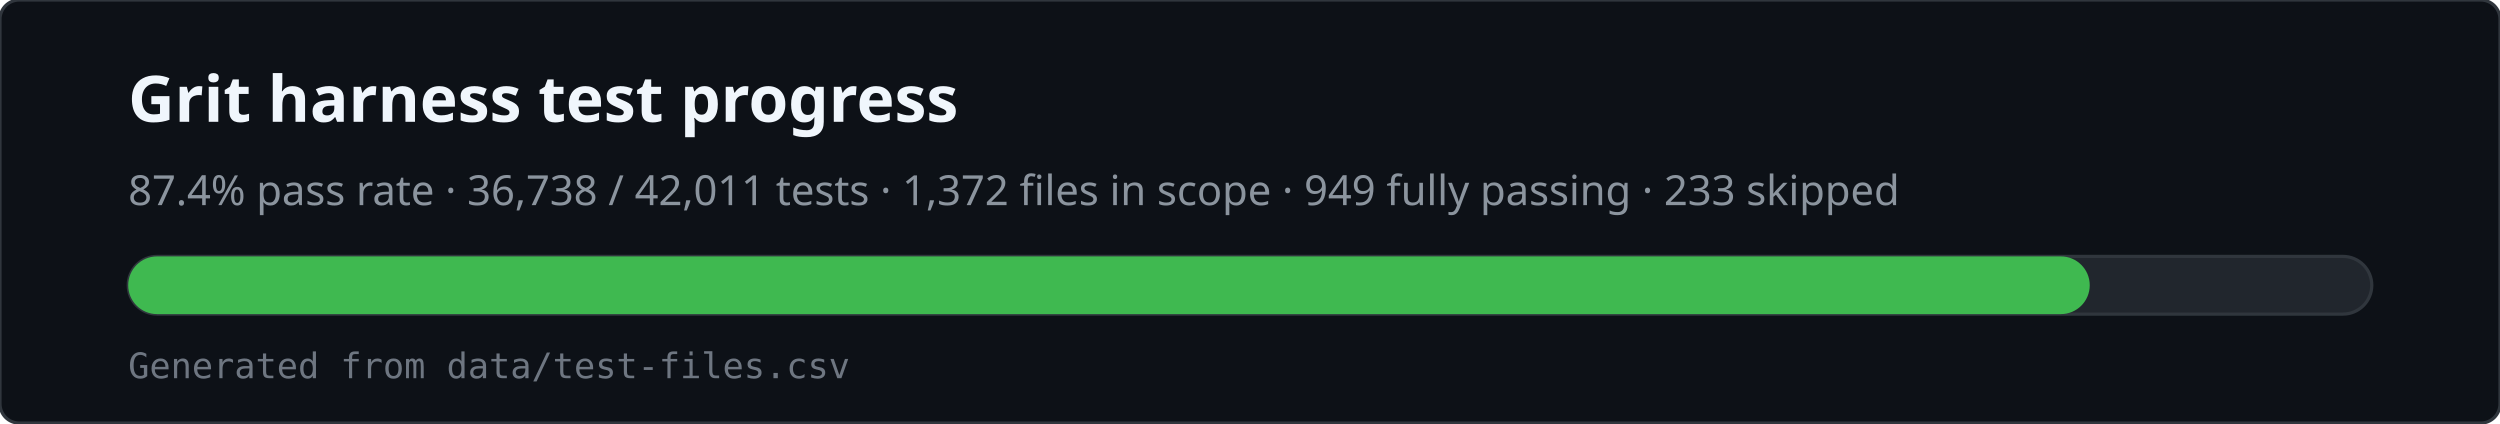
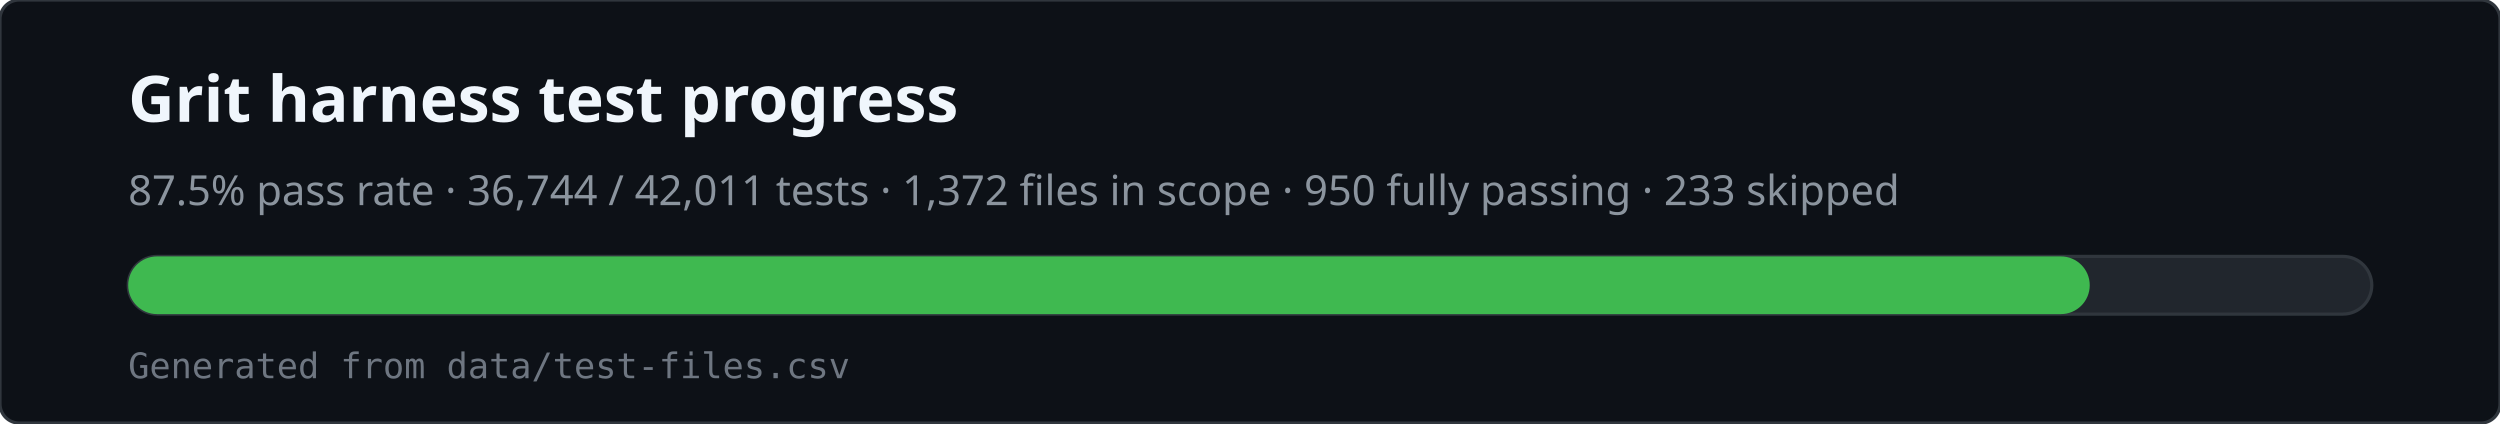
<svg xmlns="http://www.w3.org/2000/svg" viewBox="0 0 780 132" width="780" height="132" role="img" aria-labelledby="svg-title svg-desc">
  <rect x="0" y="0" width="780" height="132" rx="6" fill="#0d1117" stroke="#30363d" />
  <text x="40" y="38" fill="#f0f6fc" font-family="ui-sans-serif,system-ui,sans-serif" font-size="20" font-weight="600">Grit harness test progress</text>
-   <text x="40" y="64" fill="#8b949e" font-family="ui-sans-serif,system-ui,sans-serif" font-size="13">87.4% pass rate · 36,738 / 42,011 tests · 1,372 files in scope · 949 fully passing · 233 skipped</text>
+   <text x="40" y="64" fill="#8b949e" font-family="ui-sans-serif,system-ui,sans-serif" font-size="13">87.5% pass rate · 36,744 / 42,011 tests · 1,372 files in scope · 950 fully passing · 233 skipped</text>
  <rect x="40" y="80" width="700" height="18" rx="9" fill="#21262d" stroke="#30363d" />
  <rect x="40" y="80" width="612" height="18" rx="9" fill="#3fb950" />
  <text x="40" y="118" fill="#6e7681" font-family="ui-monospace,monospace" font-size="11">Generated from data/test-files.csv</text>
</svg>
